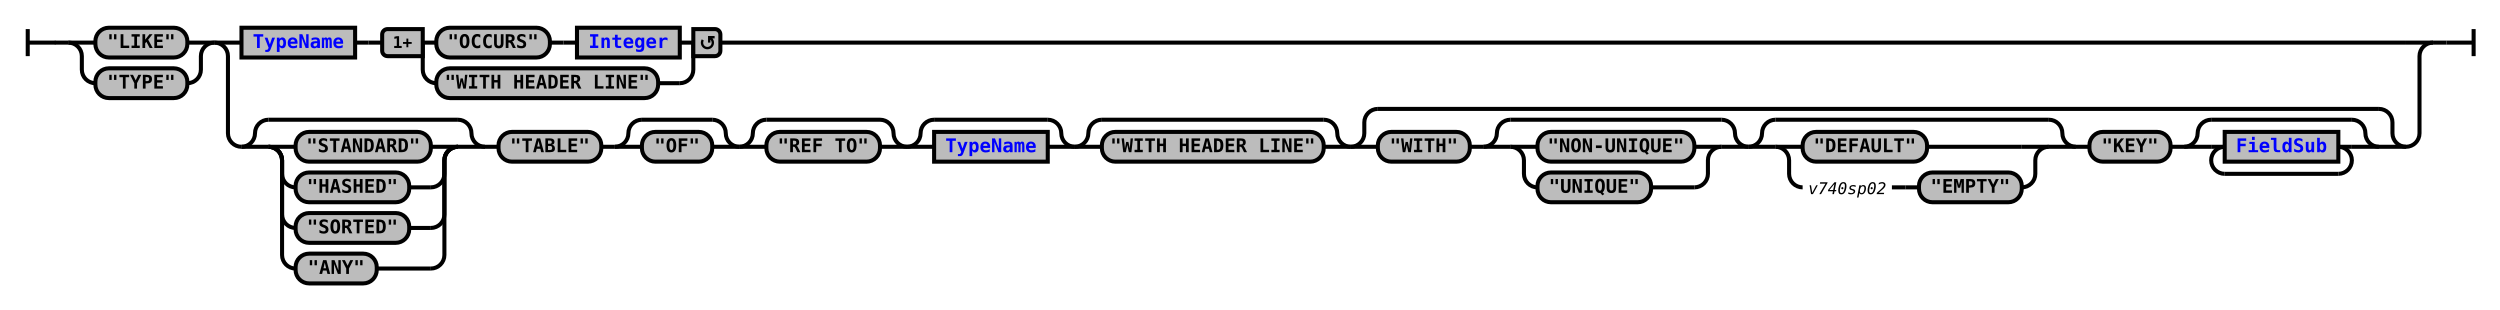
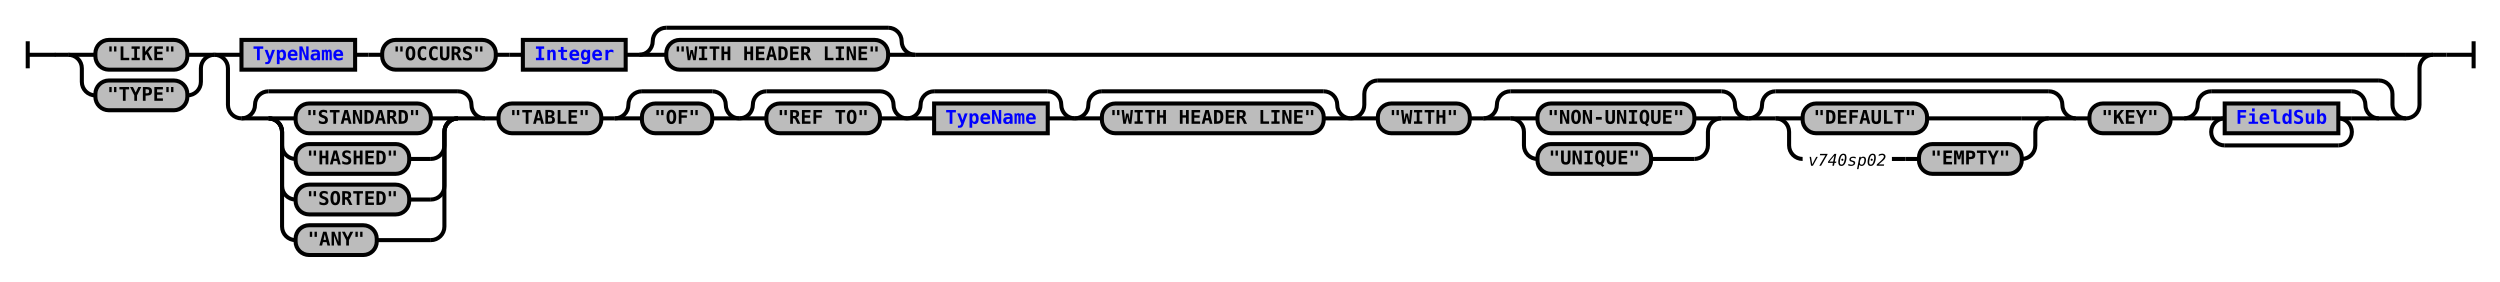
- <svg xmlns="http://www.w3.org/2000/svg" xmlns:xlink="http://www.w3.org/1999/xlink" class="railroad-diagram" width="1848" height="229" viewBox="0 0 1848 229">
+ <svg xmlns="http://www.w3.org/2000/svg" xmlns:xlink="http://www.w3.org/1999/xlink" class="railroad-diagram" width="1848" height="208" viewBox="0 0 1848 208">
  <defs>
    <style type="text/css">
path {
stroke-width: 3;
stroke: black;
fill: rgba(0,0,0,0);
}
text {
font: bold 14px monospace;
text-anchor: middle;
}
text.diagram-text {
font-size: 12px;
}
a {
fill: blue;
}
text.diagram-arrow {
font-size: 16px;
}
text.label {
text-anchor: start;
}
text.comment {
font: italic 12px monospace;
}
rect {
stroke-width: 3;
stroke: black;
fill: #BCBCBC;
}
path.diagram-text {
stroke-width: 3;
stroke: black;
fill: #BCBCBC;
cursor: help;
}
</style>
  </defs>
  <g transform="translate(.5 .5)">
-     <path d="M 20 21 v 20 m 0 -10 h 20.5" />
-     <path d="M40 31h10" />
+     <path d="M 20 30 v 20 m 0 -10 h 20.5" />
+     <path d="M40 40h10" />
    <g>
-       <path d="M50 31h0" />
-       <path d="M1798 31h0" />
+       <path d="M50 40h0" />
+       <path d="M1798 40h0" />
      <g>
-         <path d="M50 31h0" />
-         <path d="M158 31h0" />
-         <path d="M50 31h20" />
+         <path d="M50 40h0" />
+         <path d="M158 40h0" />
+         <path d="M50 40h20" />
        <g class="terminal">
-           <path d="M70 31h0" />
-           <path d="M138 31h0" />
-           <rect x="70" y="20" width="68" height="22" rx="10" ry="10" />
-           <text x="104" y="35">"LIKE"</text>
+           <path d="M70 40h0" />
+           <path d="M138 40h0" />
+           <rect x="70" y="29" width="68" height="22" rx="10" ry="10" />
+           <text x="104" y="44">"LIKE"</text>
        </g>
-         <path d="M138 31h20" />
-         <path d="M50 31a10 10 0 0 1 10 10v10a10 10 0 0 0 10 10" />
+         <path d="M138 40h20" />
+         <path d="M50 40a10 10 0 0 1 10 10v10a10 10 0 0 0 10 10" />
        <g class="terminal">
-           <path d="M70 61h0" />
-           <path d="M138 61h0" />
-           <rect x="70" y="50" width="68" height="22" rx="10" ry="10" />
-           <text x="104" y="65">"TYPE"</text>
+           <path d="M70 70h0" />
+           <path d="M138 70h0" />
+           <rect x="70" y="59" width="68" height="22" rx="10" ry="10" />
+           <text x="104" y="74">"TYPE"</text>
        </g>
-         <path d="M138 61a10 10 0 0 0 10 -10v-10a10 10 0 0 1 10 -10" />
+         <path d="M138 70a10 10 0 0 0 10 -10v-10a10 10 0 0 1 10 -10" />
      </g>
      <g>
-         <path d="M158 31h0" />
-         <path d="M1798 31h0" />
-         <path d="M158 31h20" />
+         <path d="M158 40h0" />
+         <path d="M1798 40h0" />
+         <path d="M158 40h20" />
        <g>
-           <path d="M178 31h0" />
-           <path d="M532 31h1246" />
+           <path d="M178 40h0" />
+           <path d="M676 40h1102" />
          <g class="non-terminal">
-             <path d="M178 31h0" />
-             <path d="M262 31h0" />
-             <rect x="178" y="20" width="84" height="22" />
+             <path d="M178 40h0" />
+             <path d="M262 40h0" />
+             <rect x="178" y="29" width="84" height="22" />
            <a xlink:href="reuse_typename.svg">
-               <text x="220" y="35">TypeName</text>
+               <text x="220" y="44">TypeName</text>
            </a>
          </g>
-           <path d="M262 31h10" />
-           <path d="M272 31h10" />
-           <g>
-             <path d="M282 31h0" />
-             <path d="M532 31h0" />
-             <path d="M312 31h10" />
-             <g>
-               <path d="M322 31h0" />
-               <path d="M502 31h0" />
-               <g class="terminal">
-                 <path d="M322 31h0" />
-                 <path d="M406 31h0" />
-                 <rect x="322" y="20" width="84" height="22" rx="10" ry="10" />
-                 <text x="364" y="35">"OCCURS"</text>
-               </g>
-               <path d="M406 31h10" />
-               <path d="M416 31h10" />
-               <g class="non-terminal">
-                 <path d="M426 31h0" />
-                 <path d="M502 31h0" />
-                 <rect x="426" y="20" width="76" height="22" />
-                 <a xlink:href="reuse_integer.svg">
-                   <text x="464" y="35">Integer</text>
-                 </a>
-               </g>
-             </g>
-             <path d="M502 31h10" />
-             <path d="M312 31v20a10 10 0 0 0 10 10" />
-             <g class="terminal">
-               <path d="M322 61h0" />
-               <path d="M486 61h16" />
-               <rect x="322" y="50" width="164" height="22" rx="10" ry="10" />
-               <text x="404" y="65">"WITH HEADER LINE"</text>
-             </g>
-             <path d="M502 61a10 10 0 0 0 10 -10v-20" />
-             <g class="diagram-text">
-               <path d="M 312 21 h -26 a 4 4 0 0 0 -4 4 v 12 a 4 4 0 0 0 4 4 h 26 z" class="diagram-text" />
-               <text x="297" y="35" class="diagram-text">1+</text>
-               <path d="M 512 21 h 16 a 4 4 0 0 1 4 4 v 12 a 4 4 0 0 1 -4 4 h -16 z" class="diagram-text" />
-               <path d="M 519 29 a 4 4 0 1 0 6 -1 m 2.75 -1 h -4 v 4 m 0 -3 h 2" style="stroke-width: 1.75" />
-             </g>
+           <path d="M262 40h10" />
+           <path d="M272 40h10" />
+           <g>
+             <path d="M282 40h0" />
+             <path d="M462 40h0" />
+             <g class="terminal">
+               <path d="M282 40h0" />
+               <path d="M366 40h0" />
+               <rect x="282" y="29" width="84" height="22" rx="10" ry="10" />
+               <text x="324" y="44">"OCCURS"</text>
+             </g>
+             <path d="M366 40h10" />
+             <path d="M376 40h10" />
+             <g class="non-terminal">
+               <path d="M386 40h0" />
+               <path d="M462 40h0" />
+               <rect x="386" y="29" width="76" height="22" />
+               <a xlink:href="reuse_integer.svg">
+                 <text x="424" y="44">Integer</text>
+               </a>
+             </g>
+           </g>
+           <path d="M462 40h10" />
+           <g>
+             <path d="M472 40h0" />
+             <path d="M676 40h0" />
+             <path d="M472 40a10 10 0 0 0 10 -10v0a10 10 0 0 1 10 -10" />
+             <g>
+               <path d="M492 20h164" />
+             </g>
+             <path d="M656 20a10 10 0 0 1 10 10v0a10 10 0 0 0 10 10" />
+             <path d="M472 40h20" />
+             <g class="terminal">
+               <path d="M492 40h0" />
+               <path d="M656 40h0" />
+               <rect x="492" y="29" width="164" height="22" rx="10" ry="10" />
+               <text x="574" y="44">"WITH HEADER LINE"</text>
+             </g>
+             <path d="M656 40h20" />
          </g>
        </g>
-         <path d="M1778 31h20" />
-         <path d="M158 31a10 10 0 0 1 10 10v57a10 10 0 0 0 10 10" />
+         <path d="M1778 40h20" />
+         <path d="M158 40a10 10 0 0 1 10 10v27a10 10 0 0 0 10 10" />
        <g>
-           <path d="M178 108h0" />
-           <path d="M1778 108h0" />
-           <g>
-             <path d="M178 108h0" />
-             <path d="M358 108h0" />
-             <path d="M178 108a10 10 0 0 0 10 -10v0a10 10 0 0 1 10 -10" />
-             <g>
-               <path d="M198 88h140" />
-             </g>
-             <path d="M338 88a10 10 0 0 1 10 10v0a10 10 0 0 0 10 10" />
-             <path d="M178 108h20" />
-             <g>
-               <path d="M198 108h0" />
-               <path d="M338 108h0" />
-               <path d="M198 108h20" />
-               <g class="terminal">
-                 <path d="M218 108h0" />
-                 <path d="M318 108h0" />
-                 <rect x="218" y="97" width="100" height="22" rx="10" ry="10" />
-                 <text x="268" y="112">"STANDARD"</text>
-               </g>
-               <path d="M318 108h20" />
-               <path d="M198 108a10 10 0 0 1 10 10v10a10 10 0 0 0 10 10" />
-               <g class="terminal">
-                 <path d="M218 138h0" />
-                 <path d="M302 138h16" />
-                 <rect x="218" y="127" width="84" height="22" rx="10" ry="10" />
-                 <text x="260" y="142">"HASHED"</text>
-               </g>
-               <path d="M318 138a10 10 0 0 0 10 -10v-10a10 10 0 0 1 10 -10" />
-               <path d="M198 108a10 10 0 0 1 10 10v40a10 10 0 0 0 10 10" />
-               <g class="terminal">
-                 <path d="M218 168h0" />
-                 <path d="M302 168h16" />
-                 <rect x="218" y="157" width="84" height="22" rx="10" ry="10" />
-                 <text x="260" y="172">"SORTED"</text>
-               </g>
-               <path d="M318 168a10 10 0 0 0 10 -10v-40a10 10 0 0 1 10 -10" />
-               <path d="M198 108a10 10 0 0 1 10 10v70a10 10 0 0 0 10 10" />
-               <g class="terminal">
-                 <path d="M218 198h0" />
-                 <path d="M278 198h40" />
-                 <rect x="218" y="187" width="60" height="22" rx="10" ry="10" />
-                 <text x="248" y="202">"ANY"</text>
-               </g>
-               <path d="M318 198a10 10 0 0 0 10 -10v-70a10 10 0 0 1 10 -10" />
-             </g>
-             <path d="M338 108h20" />
-           </g>
-           <path d="M358 108h10" />
+           <path d="M178 87h0" />
+           <path d="M1778 87h0" />
+           <g>
+             <path d="M178 87h0" />
+             <path d="M358 87h0" />
+             <path d="M178 87a10 10 0 0 0 10 -10v0a10 10 0 0 1 10 -10" />
+             <g>
+               <path d="M198 67h140" />
+             </g>
+             <path d="M338 67a10 10 0 0 1 10 10v0a10 10 0 0 0 10 10" />
+             <path d="M178 87h20" />
+             <g>
+               <path d="M198 87h0" />
+               <path d="M338 87h0" />
+               <path d="M198 87h20" />
+               <g class="terminal">
+                 <path d="M218 87h0" />
+                 <path d="M318 87h0" />
+                 <rect x="218" y="76" width="100" height="22" rx="10" ry="10" />
+                 <text x="268" y="91">"STANDARD"</text>
+               </g>
+               <path d="M318 87h20" />
+               <path d="M198 87a10 10 0 0 1 10 10v10a10 10 0 0 0 10 10" />
+               <g class="terminal">
+                 <path d="M218 117h0" />
+                 <path d="M302 117h16" />
+                 <rect x="218" y="106" width="84" height="22" rx="10" ry="10" />
+                 <text x="260" y="121">"HASHED"</text>
+               </g>
+               <path d="M318 117a10 10 0 0 0 10 -10v-10a10 10 0 0 1 10 -10" />
+               <path d="M198 87a10 10 0 0 1 10 10v40a10 10 0 0 0 10 10" />
+               <g class="terminal">
+                 <path d="M218 147h0" />
+                 <path d="M302 147h16" />
+                 <rect x="218" y="136" width="84" height="22" rx="10" ry="10" />
+                 <text x="260" y="151">"SORTED"</text>
+               </g>
+               <path d="M318 147a10 10 0 0 0 10 -10v-40a10 10 0 0 1 10 -10" />
+               <path d="M198 87a10 10 0 0 1 10 10v70a10 10 0 0 0 10 10" />
+               <g class="terminal">
+                 <path d="M218 177h0" />
+                 <path d="M278 177h40" />
+                 <rect x="218" y="166" width="60" height="22" rx="10" ry="10" />
+                 <text x="248" y="181">"ANY"</text>
+               </g>
+               <path d="M318 177a10 10 0 0 0 10 -10v-70a10 10 0 0 1 10 -10" />
+             </g>
+             <path d="M338 87h20" />
+           </g>
+           <path d="M358 87h10" />
          <g class="terminal">
-             <path d="M368 108h0" />
-             <path d="M444 108h0" />
-             <rect x="368" y="97" width="76" height="22" rx="10" ry="10" />
-             <text x="406" y="112">"TABLE"</text>
-           </g>
-           <path d="M444 108h10" />
-           <g>
-             <path d="M454 108h0" />
-             <path d="M546 108h0" />
-             <path d="M454 108a10 10 0 0 0 10 -10v0a10 10 0 0 1 10 -10" />
-             <g>
-               <path d="M474 88h52" />
-             </g>
-             <path d="M526 88a10 10 0 0 1 10 10v0a10 10 0 0 0 10 10" />
-             <path d="M454 108h20" />
-             <g class="terminal">
-               <path d="M474 108h0" />
-               <path d="M526 108h0" />
-               <rect x="474" y="97" width="52" height="22" rx="10" ry="10" />
-               <text x="500" y="112">"OF"</text>
-             </g>
-             <path d="M526 108h20" />
-           </g>
-           <g>
-             <path d="M546 108h0" />
-             <path d="M670 108h0" />
-             <path d="M546 108a10 10 0 0 0 10 -10v0a10 10 0 0 1 10 -10" />
-             <g>
-               <path d="M566 88h84" />
-             </g>
-             <path d="M650 88a10 10 0 0 1 10 10v0a10 10 0 0 0 10 10" />
-             <path d="M546 108h20" />
-             <g class="terminal">
-               <path d="M566 108h0" />
-               <path d="M650 108h0" />
-               <rect x="566" y="97" width="84" height="22" rx="10" ry="10" />
-               <text x="608" y="112">"REF TO"</text>
-             </g>
-             <path d="M650 108h20" />
-           </g>
-           <g>
-             <path d="M670 108h0" />
-             <path d="M794 108h0" />
-             <path d="M670 108a10 10 0 0 0 10 -10v0a10 10 0 0 1 10 -10" />
-             <g>
-               <path d="M690 88h84" />
-             </g>
-             <path d="M774 88a10 10 0 0 1 10 10v0a10 10 0 0 0 10 10" />
-             <path d="M670 108h20" />
+             <path d="M368 87h0" />
+             <path d="M444 87h0" />
+             <rect x="368" y="76" width="76" height="22" rx="10" ry="10" />
+             <text x="406" y="91">"TABLE"</text>
+           </g>
+           <path d="M444 87h10" />
+           <g>
+             <path d="M454 87h0" />
+             <path d="M546 87h0" />
+             <path d="M454 87a10 10 0 0 0 10 -10v0a10 10 0 0 1 10 -10" />
+             <g>
+               <path d="M474 67h52" />
+             </g>
+             <path d="M526 67a10 10 0 0 1 10 10v0a10 10 0 0 0 10 10" />
+             <path d="M454 87h20" />
+             <g class="terminal">
+               <path d="M474 87h0" />
+               <path d="M526 87h0" />
+               <rect x="474" y="76" width="52" height="22" rx="10" ry="10" />
+               <text x="500" y="91">"OF"</text>
+             </g>
+             <path d="M526 87h20" />
+           </g>
+           <g>
+             <path d="M546 87h0" />
+             <path d="M670 87h0" />
+             <path d="M546 87a10 10 0 0 0 10 -10v0a10 10 0 0 1 10 -10" />
+             <g>
+               <path d="M566 67h84" />
+             </g>
+             <path d="M650 67a10 10 0 0 1 10 10v0a10 10 0 0 0 10 10" />
+             <path d="M546 87h20" />
+             <g class="terminal">
+               <path d="M566 87h0" />
+               <path d="M650 87h0" />
+               <rect x="566" y="76" width="84" height="22" rx="10" ry="10" />
+               <text x="608" y="91">"REF TO"</text>
+             </g>
+             <path d="M650 87h20" />
+           </g>
+           <g>
+             <path d="M670 87h0" />
+             <path d="M794 87h0" />
+             <path d="M670 87a10 10 0 0 0 10 -10v0a10 10 0 0 1 10 -10" />
+             <g>
+               <path d="M690 67h84" />
+             </g>
+             <path d="M774 67a10 10 0 0 1 10 10v0a10 10 0 0 0 10 10" />
+             <path d="M670 87h20" />
            <g class="non-terminal">
-               <path d="M690 108h0" />
-               <path d="M774 108h0" />
-               <rect x="690" y="97" width="84" height="22" />
+               <path d="M690 87h0" />
+               <path d="M774 87h0" />
+               <rect x="690" y="76" width="84" height="22" />
              <a xlink:href="reuse_typename.svg">
-                 <text x="732" y="112">TypeName</text>
+                 <text x="732" y="91">TypeName</text>
              </a>
            </g>
-             <path d="M774 108h20" />
-           </g>
-           <g>
-             <path d="M794 108h0" />
-             <path d="M998 108h0" />
-             <path d="M794 108a10 10 0 0 0 10 -10v0a10 10 0 0 1 10 -10" />
-             <g>
-               <path d="M814 88h164" />
-             </g>
-             <path d="M978 88a10 10 0 0 1 10 10v0a10 10 0 0 0 10 10" />
-             <path d="M794 108h20" />
-             <g class="terminal">
-               <path d="M814 108h0" />
-               <path d="M978 108h0" />
-               <rect x="814" y="97" width="164" height="22" rx="10" ry="10" />
-               <text x="896" y="112">"WITH HEADER LINE"</text>
-             </g>
-             <path d="M978 108h20" />
-           </g>
-           <g>
-             <path d="M998 108h0" />
-             <path d="M1778 108h0" />
-             <path d="M998 108a10 10 0 0 0 10 -10v-8a10 10 0 0 1 10 -10" />
-             <g>
-               <path d="M1018 80h740" />
-             </g>
-             <path d="M1758 80a10 10 0 0 1 10 10v8a10 10 0 0 0 10 10" />
-             <path d="M998 108h20" />
-             <g>
-               <path d="M1018 108h0" />
-               <path d="M1758 108h0" />
-               <g class="terminal">
-                 <path d="M1018 108h0" />
-                 <path d="M1086 108h0" />
-                 <rect x="1018" y="97" width="68" height="22" rx="10" ry="10" />
-                 <text x="1052" y="112">"WITH"</text>
-               </g>
-               <path d="M1086 108h10" />
+             <path d="M774 87h20" />
+           </g>
+           <g>
+             <path d="M794 87h0" />
+             <path d="M998 87h0" />
+             <path d="M794 87a10 10 0 0 0 10 -10v0a10 10 0 0 1 10 -10" />
+             <g>
+               <path d="M814 67h164" />
+             </g>
+             <path d="M978 67a10 10 0 0 1 10 10v0a10 10 0 0 0 10 10" />
+             <path d="M794 87h20" />
+             <g class="terminal">
+               <path d="M814 87h0" />
+               <path d="M978 87h0" />
+               <rect x="814" y="76" width="164" height="22" rx="10" ry="10" />
+               <text x="896" y="91">"WITH HEADER LINE"</text>
+             </g>
+             <path d="M978 87h20" />
+           </g>
+           <g>
+             <path d="M998 87h0" />
+             <path d="M1778 87h0" />
+             <path d="M998 87a10 10 0 0 0 10 -10v-8a10 10 0 0 1 10 -10" />
+             <g>
+               <path d="M1018 59h740" />
+             </g>
+             <path d="M1758 59a10 10 0 0 1 10 10v8a10 10 0 0 0 10 10" />
+             <path d="M998 87h20" />
+             <g>
+               <path d="M1018 87h0" />
+               <path d="M1758 87h0" />
+               <g class="terminal">
+                 <path d="M1018 87h0" />
+                 <path d="M1086 87h0" />
+                 <rect x="1018" y="76" width="68" height="22" rx="10" ry="10" />
+                 <text x="1052" y="91">"WITH"</text>
+               </g>
+               <path d="M1086 87h10" />
              <g>
-                 <path d="M1096 108h0" />
-                 <path d="M1292 108h0" />
-                 <path d="M1096 108a10 10 0 0 0 10 -10v0a10 10 0 0 1 10 -10" />
-                 <g>
-                   <path d="M1116 88h156" />
-                 </g>
-                 <path d="M1272 88a10 10 0 0 1 10 10v0a10 10 0 0 0 10 10" />
-                 <path d="M1096 108h20" />
-                 <g>
-                   <path d="M1116 108h0" />
-                   <path d="M1272 108h0" />
-                   <path d="M1116 108h20" />
+                 <path d="M1096 87h0" />
+                 <path d="M1292 87h0" />
+                 <path d="M1096 87a10 10 0 0 0 10 -10v0a10 10 0 0 1 10 -10" />
+                 <g>
+                   <path d="M1116 67h156" />
+                 </g>
+                 <path d="M1272 67a10 10 0 0 1 10 10v0a10 10 0 0 0 10 10" />
+                 <path d="M1096 87h20" />
+                 <g>
+                   <path d="M1116 87h0" />
+                   <path d="M1272 87h0" />
+                   <path d="M1116 87h20" />
                  <g class="terminal">
-                     <path d="M1136 108h0" />
-                     <path d="M1252 108h0" />
-                     <rect x="1136" y="97" width="116" height="22" rx="10" ry="10" />
-                     <text x="1194" y="112">"NON-UNIQUE"</text>
-                   </g>
-                   <path d="M1252 108h20" />
-                   <path d="M1116 108a10 10 0 0 1 10 10v10a10 10 0 0 0 10 10" />
+                     <path d="M1136 87h0" />
+                     <path d="M1252 87h0" />
+                     <rect x="1136" y="76" width="116" height="22" rx="10" ry="10" />
+                     <text x="1194" y="91">"NON-UNIQUE"</text>
+                   </g>
+                   <path d="M1252 87h20" />
+                   <path d="M1116 87a10 10 0 0 1 10 10v10a10 10 0 0 0 10 10" />
                  <g class="terminal">
-                     <path d="M1136 138h0" />
-                     <path d="M1220 138h32" />
-                     <rect x="1136" y="127" width="84" height="22" rx="10" ry="10" />
-                     <text x="1178" y="142">"UNIQUE"</text>
-                   </g>
-                   <path d="M1252 138a10 10 0 0 0 10 -10v-10a10 10 0 0 1 10 -10" />
-                 </g>
-                 <path d="M1272 108h20" />
+                     <path d="M1136 117h0" />
+                     <path d="M1220 117h32" />
+                     <rect x="1136" y="106" width="84" height="22" rx="10" ry="10" />
+                     <text x="1178" y="121">"UNIQUE"</text>
+                   </g>
+                   <path d="M1252 117a10 10 0 0 0 10 -10v-10a10 10 0 0 1 10 -10" />
+                 </g>
+                 <path d="M1272 87h20" />
              </g>
              <g>
-                 <path d="M1292 108h0" />
-                 <path d="M1534 108h0" />
-                 <path d="M1292 108a10 10 0 0 0 10 -10v0a10 10 0 0 1 10 -10" />
-                 <g>
-                   <path d="M1312 88h202" />
-                 </g>
-                 <path d="M1514 88a10 10 0 0 1 10 10v0a10 10 0 0 0 10 10" />
-                 <path d="M1292 108h20" />
-                 <g>
-                   <path d="M1312 108h0" />
-                   <path d="M1514 108h0" />
-                   <path d="M1312 108h20" />
+                 <path d="M1292 87h0" />
+                 <path d="M1534 87h0" />
+                 <path d="M1292 87a10 10 0 0 0 10 -10v0a10 10 0 0 1 10 -10" />
+                 <g>
+                   <path d="M1312 67h202" />
+                 </g>
+                 <path d="M1514 67a10 10 0 0 1 10 10v0a10 10 0 0 0 10 10" />
+                 <path d="M1292 87h20" />
+                 <g>
+                   <path d="M1312 87h0" />
+                   <path d="M1514 87h0" />
+                   <path d="M1312 87h20" />
                  <g class="terminal">
-                     <path d="M1332 108h0" />
-                     <path d="M1424 108h70" />
-                     <rect x="1332" y="97" width="92" height="22" rx="10" ry="10" />
-                     <text x="1378" y="112">"DEFAULT"</text>
-                   </g>
-                   <path d="M1494 108h20" />
-                   <path d="M1312 108a10 10 0 0 1 10 10v10a10 10 0 0 0 10 10" />
+                     <path d="M1332 87h0" />
+                     <path d="M1424 87h70" />
+                     <rect x="1332" y="76" width="92" height="22" rx="10" ry="10" />
+                     <text x="1378" y="91">"DEFAULT"</text>
+                   </g>
+                   <path d="M1494 87h20" />
+                   <path d="M1312 87a10 10 0 0 1 10 10v10a10 10 0 0 0 10 10" />
                  <g>
-                     <path d="M1332 138h0" />
-                     <path d="M1494 138h0" />
+                     <path d="M1332 117h0" />
+                     <path d="M1494 117h0" />
                    <g>
-                       <path d="M1332 138h0" />
-                       <path d="M1398 138h0" />
-                       <text x="1365" y="143" class="comment">v740sp02</text>
+                       <path d="M1332 117h0" />
+                       <path d="M1398 117h0" />
+                       <text x="1365" y="122" class="comment">v740sp02</text>
                    </g>
-                     <path d="M1398 138h10" />
-                     <path d="M1408 138h10" />
+                     <path d="M1398 117h10" />
+                     <path d="M1408 117h10" />
                    <g class="terminal">
-                       <path d="M1418 138h0" />
-                       <path d="M1494 138h0" />
-                       <rect x="1418" y="127" width="76" height="22" rx="10" ry="10" />
-                       <text x="1456" y="142">"EMPTY"</text>
+                       <path d="M1418 117h0" />
+                       <path d="M1494 117h0" />
+                       <rect x="1418" y="106" width="76" height="22" rx="10" ry="10" />
+                       <text x="1456" y="121">"EMPTY"</text>
                    </g>
                  </g>
-                   <path d="M1494 138a10 10 0 0 0 10 -10v-10a10 10 0 0 1 10 -10" />
-                 </g>
-                 <path d="M1514 108h20" />
-               </g>
-               <path d="M1534 108h10" />
-               <g class="terminal">
-                 <path d="M1544 108h0" />
-                 <path d="M1604 108h0" />
-                 <rect x="1544" y="97" width="60" height="22" rx="10" ry="10" />
-                 <text x="1574" y="112">"KEY"</text>
-               </g>
-               <path d="M1604 108h10" />
+                   <path d="M1494 117a10 10 0 0 0 10 -10v-10a10 10 0 0 1 10 -10" />
+                 </g>
+                 <path d="M1514 87h20" />
+               </g>
+               <path d="M1534 87h10" />
+               <g class="terminal">
+                 <path d="M1544 87h0" />
+                 <path d="M1604 87h0" />
+                 <rect x="1544" y="76" width="60" height="22" rx="10" ry="10" />
+                 <text x="1574" y="91">"KEY"</text>
+               </g>
+               <path d="M1604 87h10" />
              <g>
-                 <path d="M1614 108h0" />
-                 <path d="M1758 108h0" />
-                 <path d="M1614 108a10 10 0 0 0 10 -10v0a10 10 0 0 1 10 -10" />
-                 <g>
-                   <path d="M1634 88h104" />
-                 </g>
-                 <path d="M1738 88a10 10 0 0 1 10 10v0a10 10 0 0 0 10 10" />
-                 <path d="M1614 108h20" />
-                 <g>
-                   <path d="M1634 108h0" />
-                   <path d="M1738 108h0" />
-                   <path d="M1634 108h10" />
+                 <path d="M1614 87h0" />
+                 <path d="M1758 87h0" />
+                 <path d="M1614 87a10 10 0 0 0 10 -10v0a10 10 0 0 1 10 -10" />
+                 <g>
+                   <path d="M1634 67h104" />
+                 </g>
+                 <path d="M1738 67a10 10 0 0 1 10 10v0a10 10 0 0 0 10 10" />
+                 <path d="M1614 87h20" />
+                 <g>
+                   <path d="M1634 87h0" />
+                   <path d="M1738 87h0" />
+                   <path d="M1634 87h10" />
                  <g class="non-terminal">
-                     <path d="M1644 108h0" />
-                     <path d="M1728 108h0" />
-                     <rect x="1644" y="97" width="84" height="22" />
+                     <path d="M1644 87h0" />
+                     <path d="M1728 87h0" />
+                     <rect x="1644" y="76" width="84" height="22" />
                    <a xlink:href="reuse_fieldsub.svg">
-                       <text x="1686" y="112">FieldSub</text>
+                       <text x="1686" y="91">FieldSub</text>
                    </a>
                  </g>
-                   <path d="M1728 108h10" />
-                   <path d="M1644 108a10 10 0 0 0 -10 10v0a10 10 0 0 0 10 10" />
+                   <path d="M1728 87h10" />
+                   <path d="M1644 87a10 10 0 0 0 -10 10v0a10 10 0 0 0 10 10" />
                  <g>
-                     <path d="M1644 128h84" />
-                   </g>
-                   <path d="M1728 128a10 10 0 0 0 10 -10v0a10 10 0 0 0 -10 -10" />
-                 </g>
-                 <path d="M1738 108h20" />
-               </g>
-             </g>
-             <path d="M1758 108h20" />
+                     <path d="M1644 107h84" />
+                   </g>
+                   <path d="M1728 107a10 10 0 0 0 10 -10v0a10 10 0 0 0 -10 -10" />
+                 </g>
+                 <path d="M1738 87h20" />
+               </g>
+             </g>
+             <path d="M1758 87h20" />
          </g>
        </g>
-         <path d="M1778 108a10 10 0 0 0 10 -10v-57a10 10 0 0 1 10 -10" />
+         <path d="M1778 87a10 10 0 0 0 10 -10v-27a10 10 0 0 1 10 -10" />
      </g>
    </g>
-     <path d="M1798 31h10" />
-     <path d="M 1808 31 h 20 m 0 -10 v 20" />
+     <path d="M1798 40h10" />
+     <path d="M 1808 40 h 20 m 0 -10 v 20" />
  </g>
</svg>
